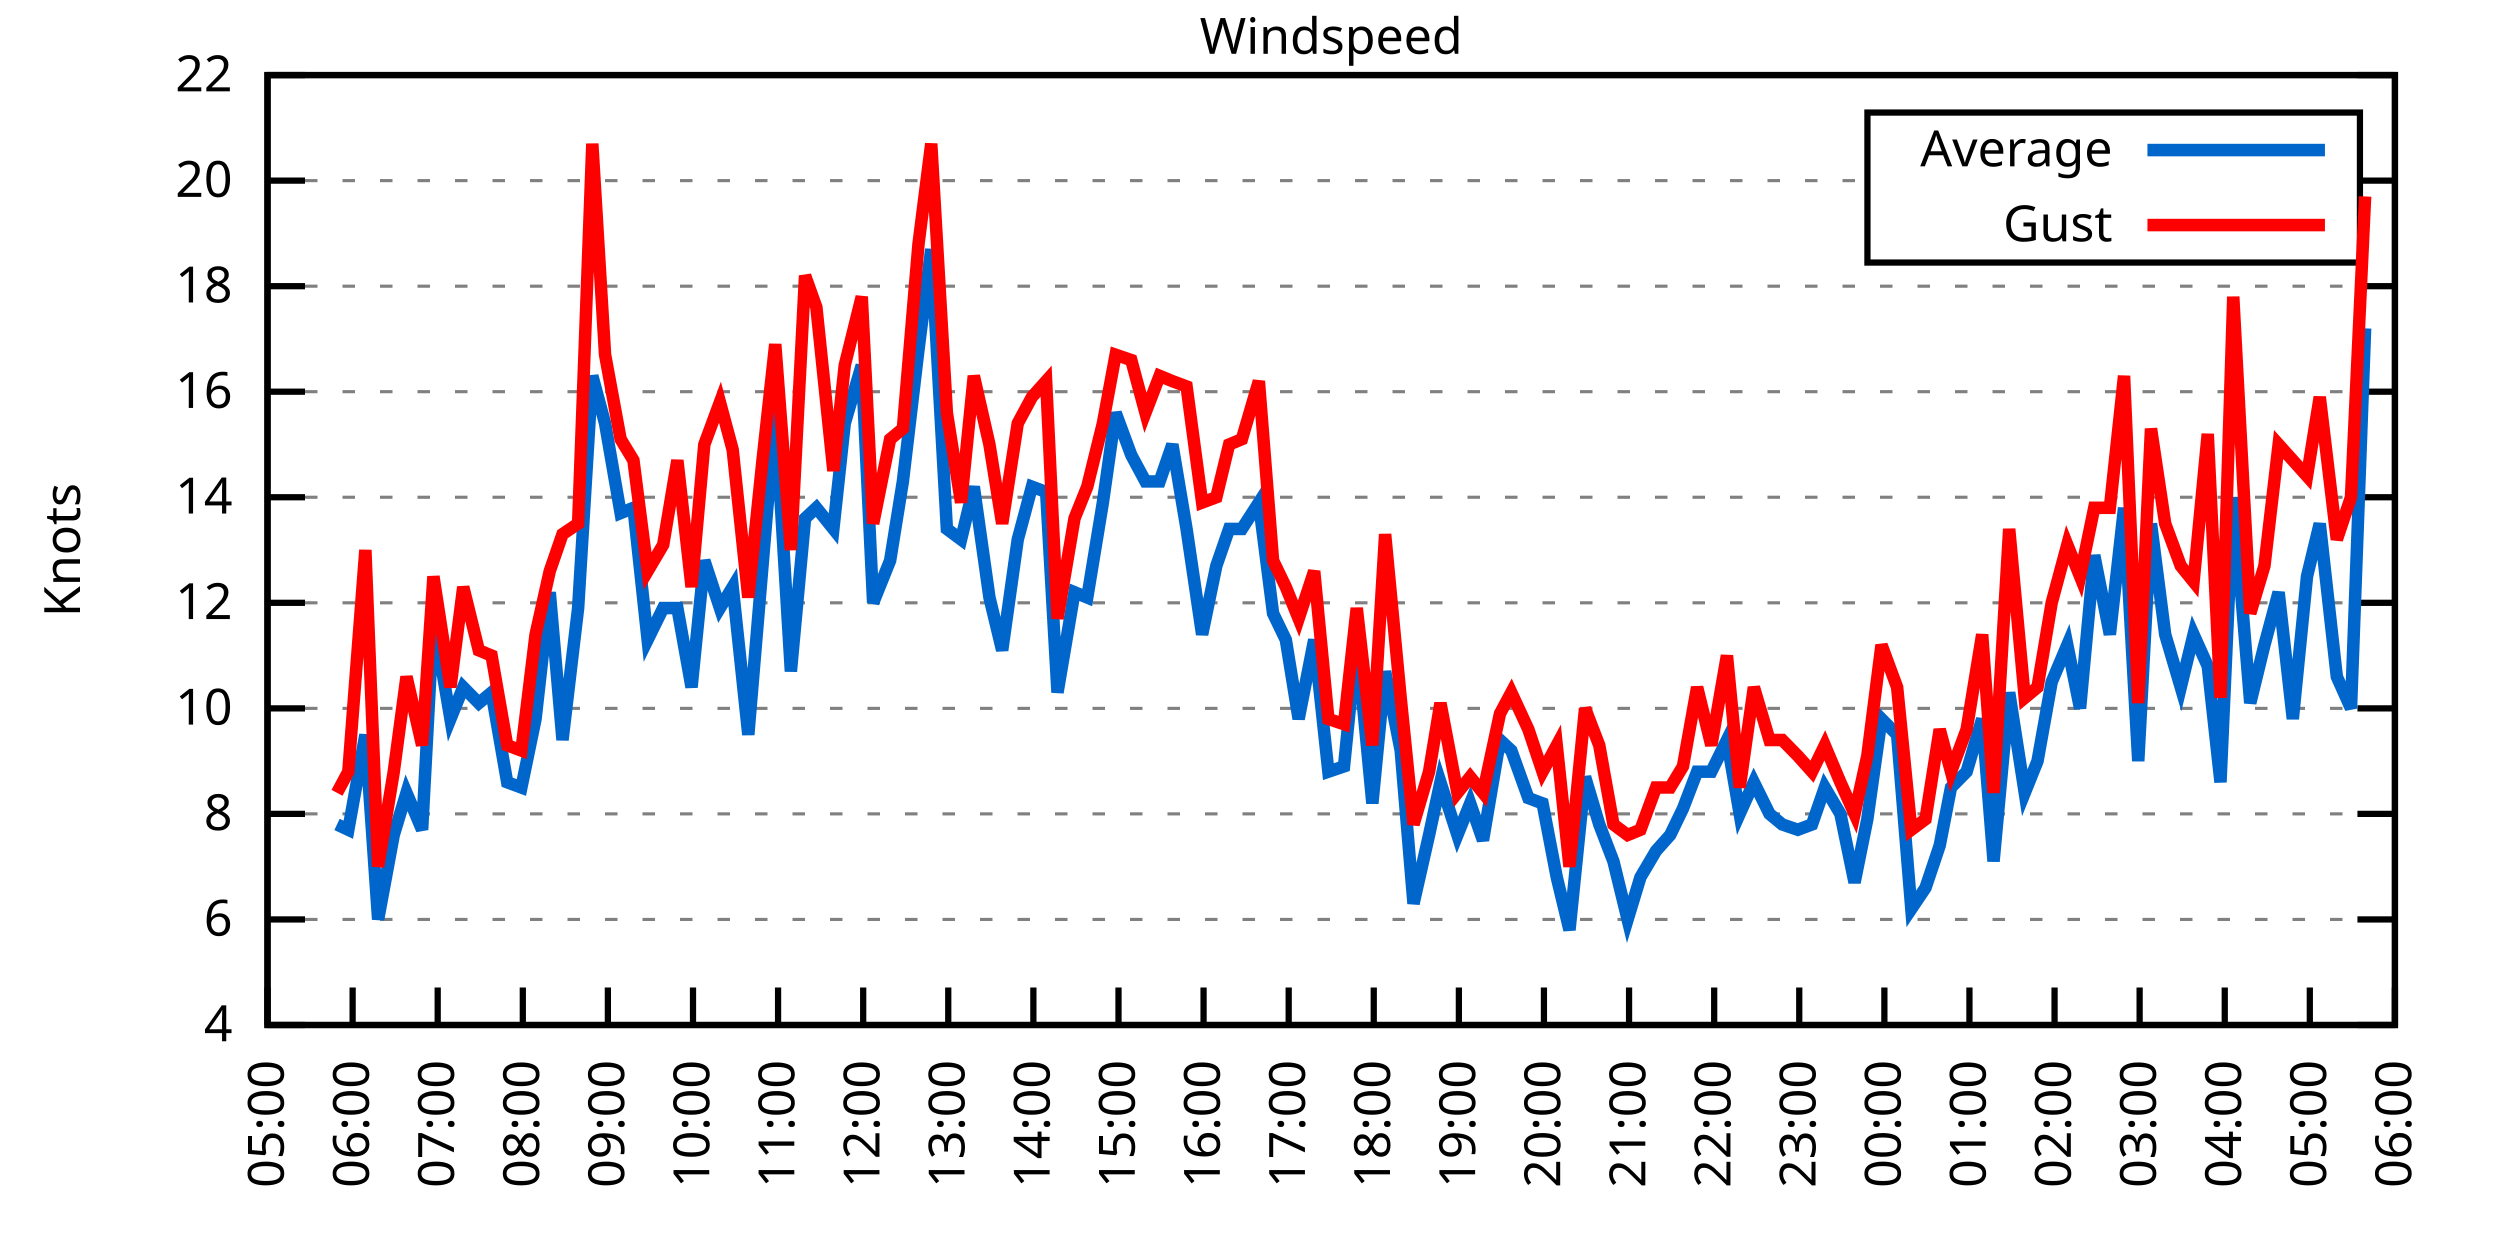
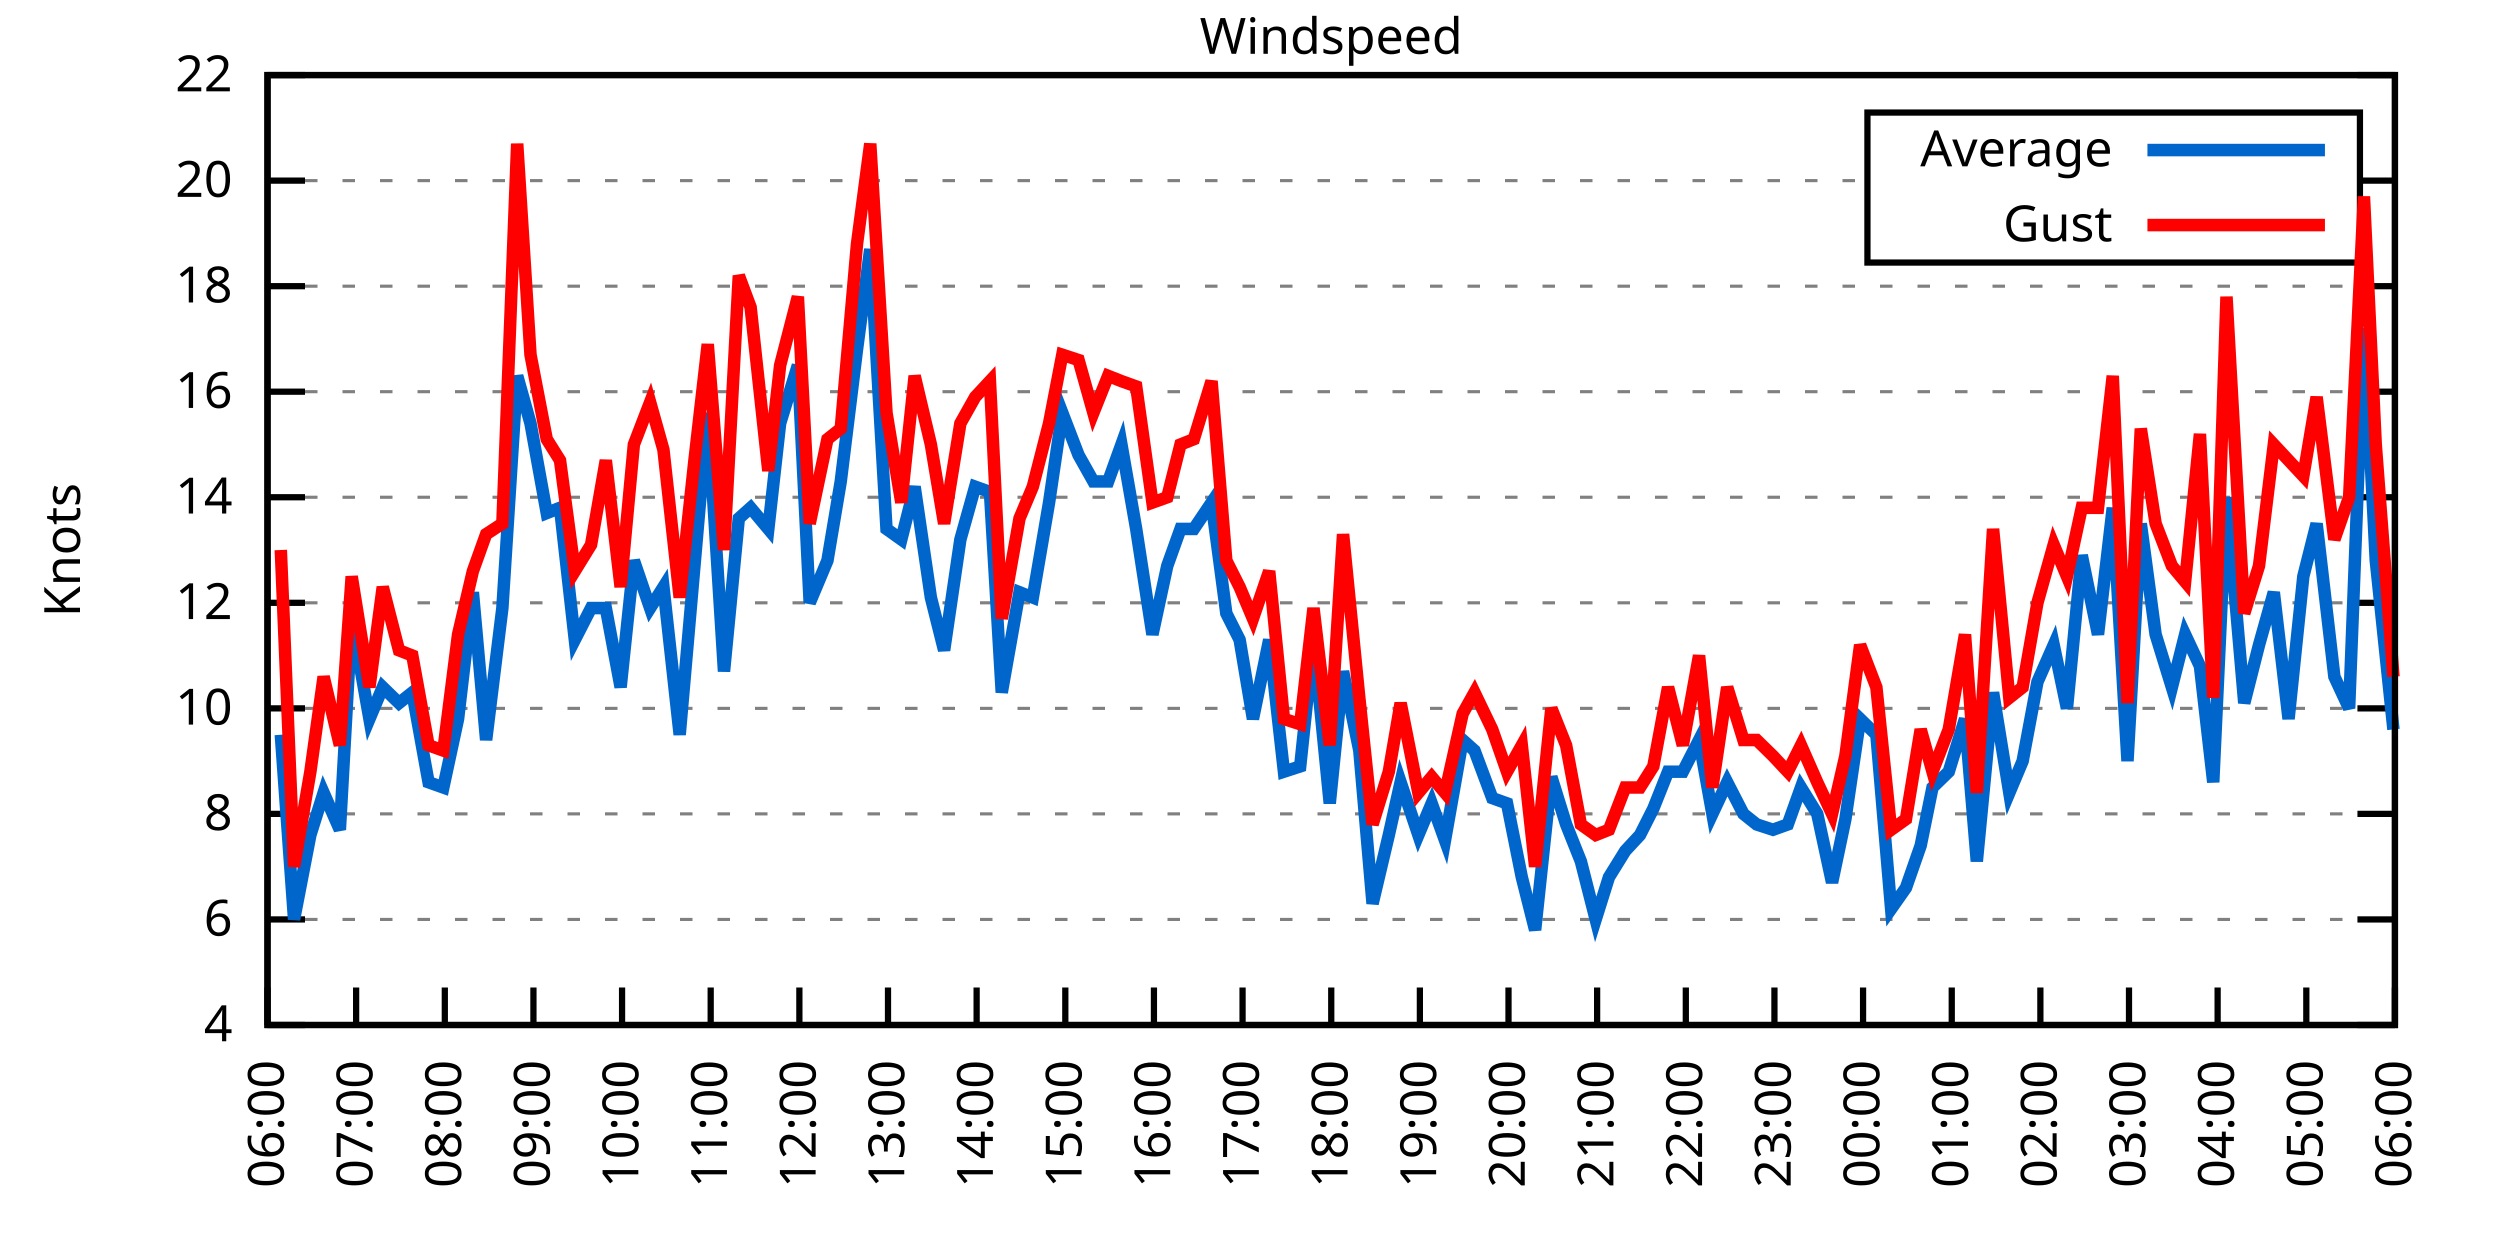
<svg xmlns="http://www.w3.org/2000/svg" xmlns:xlink="http://www.w3.org/1999/xlink" width="400" height="200" viewBox="0 0 400 200">
  <g id="gnuplot_canvas">
    <rect x="0" y="0" width="400" height="200" fill="none" />
    <defs>
      <circle id="gpDot" r="0.5" stroke-width="0.5" stroke="currentColor" />
      <path id="gpPt0" stroke-width="0.333" stroke="currentColor" d="M-1,0 h2 M0,-1 v2" />
      <path id="gpPt1" stroke-width="0.333" stroke="currentColor" d="M-1,-1 L1,1 M1,-1 L-1,1" />
      <path id="gpPt2" stroke-width="0.333" stroke="currentColor" d="M-1,0 L1,0 M0,-1 L0,1 M-1,-1 L1,1 M-1,1 L1,-1" />
      <rect id="gpPt3" stroke-width="0.333" stroke="currentColor" x="-1" y="-1" width="2" height="2" />
      <rect id="gpPt4" stroke-width="0.333" stroke="currentColor" fill="currentColor" x="-1" y="-1" width="2" height="2" />
      <circle id="gpPt5" stroke-width="0.333" stroke="currentColor" cx="0" cy="0" r="1" />
      <use xlink:href="#gpPt5" id="gpPt6" fill="currentColor" stroke="none" />
      <path id="gpPt7" stroke-width="0.333" stroke="currentColor" d="M0,-1.33 L-1.33,0.67 L1.33,0.67 z" />
      <use xlink:href="#gpPt7" id="gpPt8" fill="currentColor" stroke="none" />
      <use xlink:href="#gpPt7" id="gpPt9" stroke="currentColor" transform="rotate(180)" />
      <use xlink:href="#gpPt9" id="gpPt10" fill="currentColor" stroke="none" />
      <use xlink:href="#gpPt3" id="gpPt11" stroke="currentColor" transform="rotate(45)" />
      <use xlink:href="#gpPt11" id="gpPt12" fill="currentColor" stroke="none" />
      <path id="gpPt13" stroke-width="0.333" stroke="currentColor" d="M0,1.330 L1.265,0.411 L0.782,-1.067 L-0.782,-1.076 L-1.265,0.411 z" />
      <use xlink:href="#gpPt13" id="gpPt14" fill="currentColor" stroke="none" />
      <filter id="textbox" filterUnits="objectBoundingBox" x="0" y="0" height="1" width="1">
        <feFlood flood-color="white" flood-opacity="1" result="bgnd" />
        <feComposite in="SourceGraphic" in2="bgnd" operator="atop" />
      </filter>
      <filter id="greybox" filterUnits="objectBoundingBox" x="0" y="0" height="1" width="1">
        <feFlood flood-color="lightgrey" flood-opacity="1" result="grey" />
        <feComposite in="SourceGraphic" in2="grey" operator="atop" />
      </filter>
    </defs>
    <g fill="none" color="white" stroke="currentColor" stroke-width="1.00" stroke-linecap="butt" stroke-linejoin="miter">
</g>
    <g fill="none" color="black" stroke="currentColor" stroke-width="1.00" stroke-linecap="butt" stroke-linejoin="miter">
      <g stroke="none" shape-rendering="crispEdges">
        <polygon fill="rgb(255, 255, 255)" points="42.80,164.00 383.18,164.00 383.18,12.02 42.80,12.02 " />
      </g>
    </g>
    <g fill="none" color="black" stroke="currentColor" stroke-width="1.00" stroke-linecap="butt" stroke-linejoin="miter">
</g>
    <g fill="none" color="black" stroke="black" stroke-width="0.50" stroke-linecap="butt" stroke-linejoin="miter">
</g>
    <g fill="none" color="gray" stroke="currentColor" stroke-width="0.50" stroke-linecap="butt" stroke-linejoin="miter">
      <path stroke="gray" stroke-dasharray="2,4" class="gridline" d="M42.80,164.00 L383.19,164.00  " />
    </g>
    <g fill="none" color="gray" stroke="gray" stroke-width="1.00" stroke-linecap="butt" stroke-linejoin="miter">
</g>
    <g fill="none" color="black" stroke="currentColor" stroke-width="1.00" stroke-linecap="butt" stroke-linejoin="miter">
      <path stroke="black" d="M42.80,164.00 L48.80,164.00 M383.19,164.00 L377.19,164.00  " />
      <g transform="translate(37.20,166.60)" stroke="none" fill="black" font-family="Sans" font-size="8.00" text-anchor="end">
        <text>
          <tspan font-family="Sans"> 4</tspan>
        </text>
      </g>
    </g>
    <g fill="none" color="black" stroke="currentColor" stroke-width="1.00" stroke-linecap="butt" stroke-linejoin="miter">
</g>
    <g fill="none" color="black" stroke="black" stroke-width="0.50" stroke-linecap="butt" stroke-linejoin="miter">
</g>
    <g fill="none" color="gray" stroke="currentColor" stroke-width="0.50" stroke-linecap="butt" stroke-linejoin="miter">
      <path stroke="gray" stroke-dasharray="2,4" class="gridline" d="M42.80,147.11 L383.19,147.11  " />
    </g>
    <g fill="none" color="gray" stroke="gray" stroke-width="1.00" stroke-linecap="butt" stroke-linejoin="miter">
</g>
    <g fill="none" color="black" stroke="currentColor" stroke-width="1.00" stroke-linecap="butt" stroke-linejoin="miter">
      <path stroke="black" d="M42.80,147.11 L48.80,147.11 M383.19,147.11 L377.19,147.11  " />
      <g transform="translate(37.20,149.71)" stroke="none" fill="black" font-family="Sans" font-size="8.00" text-anchor="end">
        <text>
          <tspan font-family="Sans"> 6</tspan>
        </text>
      </g>
    </g>
    <g fill="none" color="black" stroke="currentColor" stroke-width="1.00" stroke-linecap="butt" stroke-linejoin="miter">
</g>
    <g fill="none" color="black" stroke="black" stroke-width="0.50" stroke-linecap="butt" stroke-linejoin="miter">
</g>
    <g fill="none" color="gray" stroke="currentColor" stroke-width="0.50" stroke-linecap="butt" stroke-linejoin="miter">
      <path stroke="gray" stroke-dasharray="2,4" class="gridline" d="M42.80,130.22 L383.19,130.22  " />
    </g>
    <g fill="none" color="gray" stroke="gray" stroke-width="1.00" stroke-linecap="butt" stroke-linejoin="miter">
</g>
    <g fill="none" color="black" stroke="currentColor" stroke-width="1.00" stroke-linecap="butt" stroke-linejoin="miter">
      <path stroke="black" d="M42.80,130.22 L48.80,130.22 M383.19,130.22 L377.19,130.22  " />
      <g transform="translate(37.20,132.82)" stroke="none" fill="black" font-family="Sans" font-size="8.00" text-anchor="end">
        <text>
          <tspan font-family="Sans"> 8</tspan>
        </text>
      </g>
    </g>
    <g fill="none" color="black" stroke="currentColor" stroke-width="1.00" stroke-linecap="butt" stroke-linejoin="miter">
</g>
    <g fill="none" color="black" stroke="black" stroke-width="0.50" stroke-linecap="butt" stroke-linejoin="miter">
</g>
    <g fill="none" color="gray" stroke="currentColor" stroke-width="0.50" stroke-linecap="butt" stroke-linejoin="miter">
      <path stroke="gray" stroke-dasharray="2,4" class="gridline" d="M42.80,113.34 L383.19,113.34  " />
    </g>
    <g fill="none" color="gray" stroke="gray" stroke-width="1.00" stroke-linecap="butt" stroke-linejoin="miter">
</g>
    <g fill="none" color="black" stroke="currentColor" stroke-width="1.00" stroke-linecap="butt" stroke-linejoin="miter">
      <path stroke="black" d="M42.80,113.34 L48.80,113.34 M383.19,113.34 L377.19,113.34  " />
      <g transform="translate(37.20,115.94)" stroke="none" fill="black" font-family="Sans" font-size="8.00" text-anchor="end">
        <text>
          <tspan font-family="Sans"> 10</tspan>
        </text>
      </g>
    </g>
    <g fill="none" color="black" stroke="currentColor" stroke-width="1.00" stroke-linecap="butt" stroke-linejoin="miter">
</g>
    <g fill="none" color="black" stroke="black" stroke-width="0.50" stroke-linecap="butt" stroke-linejoin="miter">
</g>
    <g fill="none" color="gray" stroke="currentColor" stroke-width="0.50" stroke-linecap="butt" stroke-linejoin="miter">
      <path stroke="gray" stroke-dasharray="2,4" class="gridline" d="M42.80,96.45 L383.19,96.45  " />
    </g>
    <g fill="none" color="gray" stroke="gray" stroke-width="1.00" stroke-linecap="butt" stroke-linejoin="miter">
</g>
    <g fill="none" color="black" stroke="currentColor" stroke-width="1.00" stroke-linecap="butt" stroke-linejoin="miter">
      <path stroke="black" d="M42.80,96.45 L48.80,96.45 M383.19,96.45 L377.19,96.45  " />
      <g transform="translate(37.20,99.05)" stroke="none" fill="black" font-family="Sans" font-size="8.00" text-anchor="end">
        <text>
          <tspan font-family="Sans"> 12</tspan>
        </text>
      </g>
    </g>
    <g fill="none" color="black" stroke="currentColor" stroke-width="1.00" stroke-linecap="butt" stroke-linejoin="miter">
</g>
    <g fill="none" color="black" stroke="black" stroke-width="0.50" stroke-linecap="butt" stroke-linejoin="miter">
</g>
    <g fill="none" color="gray" stroke="currentColor" stroke-width="0.50" stroke-linecap="butt" stroke-linejoin="miter">
      <path stroke="gray" stroke-dasharray="2,4" class="gridline" d="M42.80,79.56 L383.19,79.56  " />
    </g>
    <g fill="none" color="gray" stroke="gray" stroke-width="1.00" stroke-linecap="butt" stroke-linejoin="miter">
</g>
    <g fill="none" color="black" stroke="currentColor" stroke-width="1.00" stroke-linecap="butt" stroke-linejoin="miter">
      <path stroke="black" d="M42.80,79.56 L48.80,79.56 M383.19,79.56 L377.19,79.56  " />
      <g transform="translate(37.20,82.16)" stroke="none" fill="black" font-family="Sans" font-size="8.00" text-anchor="end">
        <text>
          <tspan font-family="Sans"> 14</tspan>
        </text>
      </g>
    </g>
    <g fill="none" color="black" stroke="currentColor" stroke-width="1.00" stroke-linecap="butt" stroke-linejoin="miter">
</g>
    <g fill="none" color="black" stroke="black" stroke-width="0.50" stroke-linecap="butt" stroke-linejoin="miter">
</g>
    <g fill="none" color="gray" stroke="currentColor" stroke-width="0.50" stroke-linecap="butt" stroke-linejoin="miter">
      <path stroke="gray" stroke-dasharray="2,4" class="gridline" d="M42.80,62.67 L383.19,62.67  " />
    </g>
    <g fill="none" color="gray" stroke="gray" stroke-width="1.00" stroke-linecap="butt" stroke-linejoin="miter">
</g>
    <g fill="none" color="black" stroke="currentColor" stroke-width="1.00" stroke-linecap="butt" stroke-linejoin="miter">
      <path stroke="black" d="M42.80,62.67 L48.80,62.67 M383.19,62.67 L377.19,62.67  " />
      <g transform="translate(37.20,65.27)" stroke="none" fill="black" font-family="Sans" font-size="8.00" text-anchor="end">
        <text>
          <tspan font-family="Sans"> 16</tspan>
        </text>
      </g>
    </g>
    <g fill="none" color="black" stroke="currentColor" stroke-width="1.00" stroke-linecap="butt" stroke-linejoin="miter">
</g>
    <g fill="none" color="black" stroke="black" stroke-width="0.50" stroke-linecap="butt" stroke-linejoin="miter">
</g>
    <g fill="none" color="gray" stroke="currentColor" stroke-width="0.50" stroke-linecap="butt" stroke-linejoin="miter">
      <path stroke="gray" stroke-dasharray="2,4" class="gridline" d="M42.80,45.79 L383.19,45.79  " />
    </g>
    <g fill="none" color="gray" stroke="gray" stroke-width="1.00" stroke-linecap="butt" stroke-linejoin="miter">
</g>
    <g fill="none" color="black" stroke="currentColor" stroke-width="1.00" stroke-linecap="butt" stroke-linejoin="miter">
      <path stroke="black" d="M42.80,45.79 L48.80,45.79 M383.19,45.79 L377.19,45.79  " />
      <g transform="translate(37.20,48.39)" stroke="none" fill="black" font-family="Sans" font-size="8.00" text-anchor="end">
        <text>
          <tspan font-family="Sans"> 18</tspan>
        </text>
      </g>
    </g>
    <g fill="none" color="black" stroke="currentColor" stroke-width="1.00" stroke-linecap="butt" stroke-linejoin="miter">
</g>
    <g fill="none" color="black" stroke="black" stroke-width="0.50" stroke-linecap="butt" stroke-linejoin="miter">
</g>
    <g fill="none" color="gray" stroke="currentColor" stroke-width="0.50" stroke-linecap="butt" stroke-linejoin="miter">
      <path stroke="gray" stroke-dasharray="2,4" class="gridline" d="M42.80,28.90 L298.79,28.90 M377.59,28.90 L383.19,28.90  " />
    </g>
    <g fill="none" color="gray" stroke="gray" stroke-width="1.00" stroke-linecap="butt" stroke-linejoin="miter">
</g>
    <g fill="none" color="black" stroke="currentColor" stroke-width="1.00" stroke-linecap="butt" stroke-linejoin="miter">
      <path stroke="black" d="M42.80,28.90 L48.80,28.90 M383.19,28.90 L377.19,28.90  " />
      <g transform="translate(37.20,31.50)" stroke="none" fill="black" font-family="Sans" font-size="8.00" text-anchor="end">
        <text>
          <tspan font-family="Sans"> 20</tspan>
        </text>
      </g>
    </g>
    <g fill="none" color="black" stroke="currentColor" stroke-width="1.00" stroke-linecap="butt" stroke-linejoin="miter">
</g>
    <g fill="none" color="black" stroke="black" stroke-width="0.50" stroke-linecap="butt" stroke-linejoin="miter">
</g>
    <g fill="none" color="gray" stroke="currentColor" stroke-width="0.50" stroke-linecap="butt" stroke-linejoin="miter">
      <path stroke="gray" stroke-dasharray="2,4" class="gridline" d="M42.80,12.01 L383.19,12.01  " />
    </g>
    <g fill="none" color="gray" stroke="gray" stroke-width="1.00" stroke-linecap="butt" stroke-linejoin="miter">
</g>
    <g fill="none" color="black" stroke="currentColor" stroke-width="1.00" stroke-linecap="butt" stroke-linejoin="miter">
      <path stroke="black" d="M42.80,12.01 L48.80,12.01 M383.19,12.01 L377.19,12.01  " />
      <g transform="translate(37.20,14.61)" stroke="none" fill="black" font-family="Sans" font-size="8.00" text-anchor="end">
        <text>
          <tspan font-family="Sans"> 22</tspan>
        </text>
      </g>
    </g>
    <g fill="none" color="black" stroke="currentColor" stroke-width="1.00" stroke-linecap="butt" stroke-linejoin="miter">
      <path stroke="black" d="M42.80,164.00 L42.80,158.00  " />
      <g transform="translate(45.40,169.60) rotate(270.00)" stroke="none" fill="black" font-family="Sans" font-size="8.00" text-anchor="end">
        <text>
-           <tspan font-family="Sans">05:00</tspan>
-         </text>
-       </g>
-     </g>
-     <g fill="none" color="black" stroke="currentColor" stroke-width="1.00" stroke-linecap="butt" stroke-linejoin="miter">
-       <path stroke="black" d="M56.42,164.00 L56.42,158.00  " />
-       <g transform="translate(59.02,169.60) rotate(270.00)" stroke="none" fill="black" font-family="Sans" font-size="8.00" text-anchor="end">
-         <text>
          <tspan font-family="Sans">06:00</tspan>
        </text>
      </g>
    </g>
    <g fill="none" color="black" stroke="currentColor" stroke-width="1.00" stroke-linecap="butt" stroke-linejoin="miter">
-       <path stroke="black" d="M70.03,164.00 L70.03,158.00  " />
-       <g transform="translate(72.63,169.60) rotate(270.00)" stroke="none" fill="black" font-family="Sans" font-size="8.00" text-anchor="end">
+       <path stroke="black" d="M56.98,164.00 L56.98,158.00  " />
+       <g transform="translate(59.58,169.60) rotate(270.00)" stroke="none" fill="black" font-family="Sans" font-size="8.00" text-anchor="end">
        <text>
          <tspan font-family="Sans">07:00</tspan>
        </text>
      </g>
    </g>
    <g fill="none" color="black" stroke="currentColor" stroke-width="1.00" stroke-linecap="butt" stroke-linejoin="miter">
-       <path stroke="black" d="M83.65,164.00 L83.65,158.00  " />
-       <g transform="translate(86.25,169.60) rotate(270.00)" stroke="none" fill="black" font-family="Sans" font-size="8.00" text-anchor="end">
+       <path stroke="black" d="M71.17,164.00 L71.17,158.00  " />
+       <g transform="translate(73.77,169.60) rotate(270.00)" stroke="none" fill="black" font-family="Sans" font-size="8.00" text-anchor="end">
        <text>
          <tspan font-family="Sans">08:00</tspan>
        </text>
      </g>
    </g>
    <g fill="none" color="black" stroke="currentColor" stroke-width="1.00" stroke-linecap="butt" stroke-linejoin="miter">
-       <path stroke="black" d="M97.26,164.00 L97.26,158.00  " />
-       <g transform="translate(99.86,169.60) rotate(270.00)" stroke="none" fill="black" font-family="Sans" font-size="8.00" text-anchor="end">
+       <path stroke="black" d="M85.35,164.00 L85.35,158.00  " />
+       <g transform="translate(87.95,169.60) rotate(270.00)" stroke="none" fill="black" font-family="Sans" font-size="8.00" text-anchor="end">
        <text>
          <tspan font-family="Sans">09:00</tspan>
        </text>
      </g>
    </g>
    <g fill="none" color="black" stroke="currentColor" stroke-width="1.00" stroke-linecap="butt" stroke-linejoin="miter">
-       <path stroke="black" d="M110.88,164.00 L110.88,158.00  " />
-       <g transform="translate(113.48,169.60) rotate(270.00)" stroke="none" fill="black" font-family="Sans" font-size="8.00" text-anchor="end">
+       <path stroke="black" d="M99.53,164.00 L99.53,158.00  " />
+       <g transform="translate(102.13,169.60) rotate(270.00)" stroke="none" fill="black" font-family="Sans" font-size="8.00" text-anchor="end">
        <text>
          <tspan font-family="Sans">10:00</tspan>
        </text>
      </g>
    </g>
    <g fill="none" color="black" stroke="currentColor" stroke-width="1.00" stroke-linecap="butt" stroke-linejoin="miter">
-       <path stroke="black" d="M124.49,164.00 L124.49,158.00  " />
-       <g transform="translate(127.09,169.60) rotate(270.00)" stroke="none" fill="black" font-family="Sans" font-size="8.00" text-anchor="end">
+       <path stroke="black" d="M113.71,164.00 L113.71,158.00  " />
+       <g transform="translate(116.31,169.60) rotate(270.00)" stroke="none" fill="black" font-family="Sans" font-size="8.00" text-anchor="end">
        <text>
          <tspan font-family="Sans">11:00</tspan>
        </text>
      </g>
    </g>
    <g fill="none" color="black" stroke="currentColor" stroke-width="1.00" stroke-linecap="butt" stroke-linejoin="miter">
-       <path stroke="black" d="M138.11,164.00 L138.11,158.00  " />
-       <g transform="translate(140.71,169.60) rotate(270.00)" stroke="none" fill="black" font-family="Sans" font-size="8.00" text-anchor="end">
+       <path stroke="black" d="M127.90,164.00 L127.90,158.00  " />
+       <g transform="translate(130.50,169.60) rotate(270.00)" stroke="none" fill="black" font-family="Sans" font-size="8.00" text-anchor="end">
        <text>
          <tspan font-family="Sans">12:00</tspan>
        </text>
      </g>
    </g>
    <g fill="none" color="black" stroke="currentColor" stroke-width="1.00" stroke-linecap="butt" stroke-linejoin="miter">
-       <path stroke="black" d="M151.72,164.00 L151.72,158.00  " />
-       <g transform="translate(154.32,169.60) rotate(270.00)" stroke="none" fill="black" font-family="Sans" font-size="8.00" text-anchor="end">
+       <path stroke="black" d="M142.08,164.00 L142.08,158.00  " />
+       <g transform="translate(144.68,169.60) rotate(270.00)" stroke="none" fill="black" font-family="Sans" font-size="8.00" text-anchor="end">
        <text>
          <tspan font-family="Sans">13:00</tspan>
        </text>
      </g>
    </g>
    <g fill="none" color="black" stroke="currentColor" stroke-width="1.00" stroke-linecap="butt" stroke-linejoin="miter">
-       <path stroke="black" d="M165.34,164.00 L165.34,158.00  " />
-       <g transform="translate(167.94,169.60) rotate(270.00)" stroke="none" fill="black" font-family="Sans" font-size="8.00" text-anchor="end">
+       <path stroke="black" d="M156.26,164.00 L156.26,158.00  " />
+       <g transform="translate(158.86,169.60) rotate(270.00)" stroke="none" fill="black" font-family="Sans" font-size="8.00" text-anchor="end">
        <text>
          <tspan font-family="Sans">14:00</tspan>
        </text>
      </g>
    </g>
    <g fill="none" color="black" stroke="currentColor" stroke-width="1.00" stroke-linecap="butt" stroke-linejoin="miter">
-       <path stroke="black" d="M178.96,164.00 L178.96,158.00  " />
-       <g transform="translate(181.56,169.60) rotate(270.00)" stroke="none" fill="black" font-family="Sans" font-size="8.00" text-anchor="end">
+       <path stroke="black" d="M170.45,164.00 L170.45,158.00  " />
+       <g transform="translate(173.05,169.60) rotate(270.00)" stroke="none" fill="black" font-family="Sans" font-size="8.00" text-anchor="end">
        <text>
          <tspan font-family="Sans">15:00</tspan>
        </text>
      </g>
    </g>
    <g fill="none" color="black" stroke="currentColor" stroke-width="1.00" stroke-linecap="butt" stroke-linejoin="miter">
-       <path stroke="black" d="M192.57,164.00 L192.57,158.00  " />
-       <g transform="translate(195.17,169.60) rotate(270.00)" stroke="none" fill="black" font-family="Sans" font-size="8.00" text-anchor="end">
+       <path stroke="black" d="M184.63,164.00 L184.63,158.00  " />
+       <g transform="translate(187.23,169.60) rotate(270.00)" stroke="none" fill="black" font-family="Sans" font-size="8.00" text-anchor="end">
        <text>
          <tspan font-family="Sans">16:00</tspan>
        </text>
      </g>
    </g>
    <g fill="none" color="black" stroke="currentColor" stroke-width="1.00" stroke-linecap="butt" stroke-linejoin="miter">
-       <path stroke="black" d="M206.19,164.00 L206.19,158.00  " />
-       <g transform="translate(208.79,169.60) rotate(270.00)" stroke="none" fill="black" font-family="Sans" font-size="8.00" text-anchor="end">
+       <path stroke="black" d="M198.81,164.00 L198.81,158.00  " />
+       <g transform="translate(201.41,169.60) rotate(270.00)" stroke="none" fill="black" font-family="Sans" font-size="8.00" text-anchor="end">
        <text>
          <tspan font-family="Sans">17:00</tspan>
        </text>
      </g>
    </g>
    <g fill="none" color="black" stroke="currentColor" stroke-width="1.00" stroke-linecap="butt" stroke-linejoin="miter">
-       <path stroke="black" d="M219.80,164.00 L219.80,158.00  " />
-       <g transform="translate(222.40,169.60) rotate(270.00)" stroke="none" fill="black" font-family="Sans" font-size="8.00" text-anchor="end">
+       <path stroke="black" d="M213.00,164.00 L213.00,158.00  " />
+       <g transform="translate(215.60,169.60) rotate(270.00)" stroke="none" fill="black" font-family="Sans" font-size="8.00" text-anchor="end">
        <text>
          <tspan font-family="Sans">18:00</tspan>
        </text>
      </g>
    </g>
    <g fill="none" color="black" stroke="currentColor" stroke-width="1.00" stroke-linecap="butt" stroke-linejoin="miter">
-       <path stroke="black" d="M233.42,164.00 L233.42,158.00  " />
-       <g transform="translate(236.02,169.60) rotate(270.00)" stroke="none" fill="black" font-family="Sans" font-size="8.00" text-anchor="end">
+       <path stroke="black" d="M227.18,164.00 L227.18,158.00  " />
+       <g transform="translate(229.78,169.60) rotate(270.00)" stroke="none" fill="black" font-family="Sans" font-size="8.00" text-anchor="end">
        <text>
          <tspan font-family="Sans">19:00</tspan>
        </text>
      </g>
    </g>
    <g fill="none" color="black" stroke="currentColor" stroke-width="1.00" stroke-linecap="butt" stroke-linejoin="miter">
-       <path stroke="black" d="M247.03,164.00 L247.03,158.00  " />
-       <g transform="translate(249.63,169.60) rotate(270.00)" stroke="none" fill="black" font-family="Sans" font-size="8.00" text-anchor="end">
+       <path stroke="black" d="M241.36,164.00 L241.36,158.00  " />
+       <g transform="translate(243.96,169.60) rotate(270.00)" stroke="none" fill="black" font-family="Sans" font-size="8.00" text-anchor="end">
        <text>
          <tspan font-family="Sans">20:00</tspan>
        </text>
      </g>
    </g>
    <g fill="none" color="black" stroke="currentColor" stroke-width="1.00" stroke-linecap="butt" stroke-linejoin="miter">
-       <path stroke="black" d="M260.65,164.00 L260.65,158.00  " />
-       <g transform="translate(263.25,169.60) rotate(270.00)" stroke="none" fill="black" font-family="Sans" font-size="8.00" text-anchor="end">
+       <path stroke="black" d="M255.54,164.00 L255.54,158.00  " />
+       <g transform="translate(258.14,169.60) rotate(270.00)" stroke="none" fill="black" font-family="Sans" font-size="8.00" text-anchor="end">
        <text>
          <tspan font-family="Sans">21:00</tspan>
        </text>
      </g>
    </g>
    <g fill="none" color="black" stroke="currentColor" stroke-width="1.00" stroke-linecap="butt" stroke-linejoin="miter">
-       <path stroke="black" d="M274.27,164.00 L274.27,158.00  " />
-       <g transform="translate(276.87,169.60) rotate(270.00)" stroke="none" fill="black" font-family="Sans" font-size="8.00" text-anchor="end">
+       <path stroke="black" d="M269.73,164.00 L269.73,158.00  " />
+       <g transform="translate(272.33,169.60) rotate(270.00)" stroke="none" fill="black" font-family="Sans" font-size="8.00" text-anchor="end">
        <text>
          <tspan font-family="Sans">22:00</tspan>
        </text>
      </g>
    </g>
    <g fill="none" color="black" stroke="currentColor" stroke-width="1.00" stroke-linecap="butt" stroke-linejoin="miter">
-       <path stroke="black" d="M287.88,164.00 L287.88,158.00  " />
-       <g transform="translate(290.48,169.60) rotate(270.00)" stroke="none" fill="black" font-family="Sans" font-size="8.00" text-anchor="end">
+       <path stroke="black" d="M283.91,164.00 L283.91,158.00  " />
+       <g transform="translate(286.51,169.60) rotate(270.00)" stroke="none" fill="black" font-family="Sans" font-size="8.00" text-anchor="end">
        <text>
          <tspan font-family="Sans">23:00</tspan>
        </text>
      </g>
    </g>
    <g fill="none" color="black" stroke="currentColor" stroke-width="1.00" stroke-linecap="butt" stroke-linejoin="miter">
-       <path stroke="black" d="M301.50,164.00 L301.50,158.00  " />
-       <g transform="translate(304.10,169.60) rotate(270.00)" stroke="none" fill="black" font-family="Sans" font-size="8.00" text-anchor="end">
+       <path stroke="black" d="M298.09,164.00 L298.09,158.00  " />
+       <g transform="translate(300.69,169.60) rotate(270.00)" stroke="none" fill="black" font-family="Sans" font-size="8.00" text-anchor="end">
        <text>
          <tspan font-family="Sans">00:00</tspan>
        </text>
      </g>
    </g>
    <g fill="none" color="black" stroke="currentColor" stroke-width="1.00" stroke-linecap="butt" stroke-linejoin="miter">
-       <path stroke="black" d="M315.11,164.00 L315.11,158.00  " />
-       <g transform="translate(317.71,169.60) rotate(270.00)" stroke="none" fill="black" font-family="Sans" font-size="8.00" text-anchor="end">
+       <path stroke="black" d="M312.28,164.00 L312.28,158.00  " />
+       <g transform="translate(314.88,169.60) rotate(270.00)" stroke="none" fill="black" font-family="Sans" font-size="8.00" text-anchor="end">
        <text>
          <tspan font-family="Sans">01:00</tspan>
        </text>
      </g>
    </g>
    <g fill="none" color="black" stroke="currentColor" stroke-width="1.00" stroke-linecap="butt" stroke-linejoin="miter">
-       <path stroke="black" d="M328.73,164.00 L328.73,158.00  " />
-       <g transform="translate(331.33,169.60) rotate(270.00)" stroke="none" fill="black" font-family="Sans" font-size="8.00" text-anchor="end">
+       <path stroke="black" d="M326.46,164.00 L326.46,158.00  " />
+       <g transform="translate(329.06,169.60) rotate(270.00)" stroke="none" fill="black" font-family="Sans" font-size="8.00" text-anchor="end">
        <text>
          <tspan font-family="Sans">02:00</tspan>
        </text>
      </g>
    </g>
    <g fill="none" color="black" stroke="currentColor" stroke-width="1.00" stroke-linecap="butt" stroke-linejoin="miter">
-       <path stroke="black" d="M342.34,164.00 L342.34,158.00  " />
-       <g transform="translate(344.94,169.60) rotate(270.00)" stroke="none" fill="black" font-family="Sans" font-size="8.00" text-anchor="end">
+       <path stroke="black" d="M340.64,164.00 L340.64,158.00  " />
+       <g transform="translate(343.24,169.60) rotate(270.00)" stroke="none" fill="black" font-family="Sans" font-size="8.00" text-anchor="end">
        <text>
          <tspan font-family="Sans">03:00</tspan>
        </text>
      </g>
    </g>
    <g fill="none" color="black" stroke="currentColor" stroke-width="1.00" stroke-linecap="butt" stroke-linejoin="miter">
-       <path stroke="black" d="M355.96,164.00 L355.96,158.00  " />
-       <g transform="translate(358.56,169.60) rotate(270.00)" stroke="none" fill="black" font-family="Sans" font-size="8.00" text-anchor="end">
+       <path stroke="black" d="M354.82,164.00 L354.82,158.00  " />
+       <g transform="translate(357.42,169.60) rotate(270.00)" stroke="none" fill="black" font-family="Sans" font-size="8.00" text-anchor="end">
        <text>
          <tspan font-family="Sans">04:00</tspan>
        </text>
      </g>
    </g>
    <g fill="none" color="black" stroke="currentColor" stroke-width="1.00" stroke-linecap="butt" stroke-linejoin="miter">
-       <path stroke="black" d="M369.57,164.00 L369.57,158.00  " />
-       <g transform="translate(372.17,169.60) rotate(270.00)" stroke="none" fill="black" font-family="Sans" font-size="8.00" text-anchor="end">
+       <path stroke="black" d="M369.01,164.00 L369.01,158.00  " />
+       <g transform="translate(371.61,169.60) rotate(270.00)" stroke="none" fill="black" font-family="Sans" font-size="8.00" text-anchor="end">
        <text>
          <tspan font-family="Sans">05:00</tspan>
        </text>
      </g>
    </g>
    <g fill="none" color="black" stroke="currentColor" stroke-width="1.00" stroke-linecap="butt" stroke-linejoin="miter">
      <path stroke="black" d="M383.19,164.00 L383.19,158.00  " />
      <g transform="translate(385.79,169.60) rotate(270.00)" stroke="none" fill="black" font-family="Sans" font-size="8.00" text-anchor="end">
        <text>
          <tspan font-family="Sans">06:00</tspan>
        </text>
      </g>
    </g>
    <g fill="none" color="black" stroke="currentColor" stroke-width="1.00" stroke-linecap="butt" stroke-linejoin="miter">
</g>
    <g fill="none" color="black" stroke="currentColor" stroke-width="1.00" stroke-linecap="butt" stroke-linejoin="miter">
      <path stroke="black" d="M42.80,12.01 L42.80,164.00 L383.19,164.00 L383.19,12.01 L42.80,12.01 Z  " />
    </g>
    <g fill="none" color="black" stroke="currentColor" stroke-width="1.00" stroke-linecap="butt" stroke-linejoin="miter">
</g>
    <g fill="none" color="black" stroke="currentColor" stroke-width="1.00" stroke-linecap="butt" stroke-linejoin="miter">
      <path stroke="black" d="M298.79,42.01 L298.79,18.01 L377.59,18.01 L377.59,42.01 L298.79,42.01 Z  " />
    </g>
    <g id="Windspeed_plot_1">
      <g fill="none" color="white" stroke="black" stroke-width="2.00" stroke-linecap="butt" stroke-linejoin="miter">
</g>
      <g fill="none" color="black" stroke="currentColor" stroke-width="2.00" stroke-linecap="butt" stroke-linejoin="miter">
        <g transform="translate(337.99,26.61)" stroke="none" fill="black" font-family="Sans" font-size="8.00" text-anchor="end">
          <text>
            <tspan font-family="Sans">Average</tspan>
          </text>
        </g>
      </g>
      <g fill="none" color="black" stroke="currentColor" stroke-width="2.00" stroke-linecap="butt" stroke-linejoin="miter">
-         <path stroke="rgb(  0, 102, 204)" d="M343.59,24.01 L371.99,24.01 M53.92,131.91 L55.73,132.76 L58.46,117.56 L60.50,147.11 L63.00,133.60 L65.04,126.85   L67.54,132.76 L69.35,98.98 L72.07,115.03 L74.12,109.96 L76.61,112.49 L78.65,110.80 L81.15,125.16 L83.42,126.00   L85.69,115.03 L87.96,94.76 L90.00,118.40 L92.50,97.29 L94.77,60.14 L96.81,67.74 L99.30,82.09 L101.35,81.25   L103.62,102.36 L106.11,97.29 L108.38,97.29 L110.65,109.96 L112.69,89.69 L115.19,97.29 L117.23,93.92 L119.73,117.56   L122.00,90.54 L124.04,66.05 L126.54,107.43 L128.81,82.94 L130.62,81.25 L133.34,84.63 L135.16,67.74 L137.88,58.45   L139.70,96.45 L142.42,89.69 L144.46,77.03 L146.96,55.92 L149.00,39.87 L151.50,84.63 L153.77,86.32 L155.81,77.87   L158.31,95.60 L160.35,104.05 L162.84,86.32 L165.11,77.87 L167.38,78.72 L169.20,110.80 L171.92,94.76 L173.96,95.60   L176.46,80.41 L178.50,66.05 L181.00,72.81 L183.27,77.03 L185.54,77.03 L187.58,71.12 L189.85,84.63 L192.34,101.52   L194.61,90.54 L196.66,84.63 L198.70,84.63 L201.42,80.41 L203.69,98.14 L205.73,102.36 L207.78,115.03 L210.27,102.36   L212.54,123.47 L215.04,122.62 L217.08,102.36 L219.58,128.54 L221.62,107.43 L224.11,120.09 L226.16,144.58 L228.65,133.60   L230.47,125.16 L233.19,133.60 L235.23,128.54 L237.28,134.45 L240.00,118.40 L241.81,120.09 L244.54,127.69 L246.81,128.54   L249.08,140.36 L251.12,148.80 L253.61,124.31 L255.88,131.91 L258.15,137.82 L260.42,147.11 L262.47,140.36 L264.96,136.14   L267.23,133.60 L269.27,129.38 L271.54,123.47 L273.81,123.47 L276.31,118.40 L278.35,130.22 L280.62,125.16 L283.12,130.22   L285.16,131.91 L287.65,132.76 L289.92,131.91 L291.97,126.00 L294.46,130.22 L296.73,141.20 L298.77,131.07 L301.04,115.03   L303.54,117.56 L305.81,145.42 L308.08,142.05 L310.35,135.29 L312.16,126.00 L314.66,123.47 L317.15,115.03 L318.97,137.82   L321.47,110.80 L323.96,126.85 L326.00,121.78 L328.27,109.11 L330.77,103.20 L332.81,113.34 L335.08,88.85 L337.58,101.52   L339.85,81.25 L342.12,121.78 L344.16,83.78 L346.43,101.52 L348.92,109.96 L350.97,101.52 L353.24,106.58 L355.28,125.16   L357.32,79.56 L360.04,112.49 L362.31,103.20 L364.58,94.76 L366.85,115.03 L369.12,92.23 L371.16,83.78 L373.89,108.27   L376.16,113.34 L378.42,52.54  " />
+         <path stroke="rgb(  0, 102, 204)" d="M343.59,24.01 L371.99,24.01 M44.93,117.56 L47.05,147.11 L49.66,133.60 L51.78,126.85 L54.38,132.76 L56.27,98.98   L59.11,115.03 L61.24,109.96 L63.84,112.49 L65.97,110.80 L68.57,125.16 L70.93,126.00 L73.29,115.03 L75.66,94.76   L77.78,118.40 L80.38,97.29 L82.75,60.14 L84.88,67.74 L87.48,82.09 L89.60,81.25 L91.97,102.36 L94.57,97.29   L96.93,97.29 L99.30,109.96 L101.42,89.69 L104.02,97.29 L106.15,93.92 L108.75,117.56 L111.11,90.54 L113.24,66.05   L115.84,107.43 L118.21,82.94 L120.10,81.25 L122.93,84.63 L124.82,67.74 L127.66,58.45 L129.55,96.45 L132.39,89.69   L134.52,77.03 L137.12,55.92 L139.24,39.87 L141.84,84.63 L144.21,86.32 L146.34,77.87 L148.94,95.60 L151.06,104.05   L153.66,86.32 L156.03,77.87 L158.39,78.72 L160.28,110.80 L163.12,94.76 L165.25,95.60 L167.85,80.41 L169.97,66.05   L172.57,72.81 L174.94,77.03 L177.30,77.03 L179.43,71.12 L181.79,84.63 L184.39,101.52 L186.76,90.54 L188.88,84.63   L191.01,84.63 L193.85,80.41 L196.21,98.14 L198.34,102.36 L200.47,115.03 L203.07,102.36 L205.43,123.47 L208.03,122.62   L210.16,102.36 L212.76,128.54 L214.89,107.43 L217.49,120.09 L219.61,144.58 L222.21,133.60 L224.10,125.16 L226.94,133.60   L229.07,128.54 L231.20,134.45 L234.03,118.40 L235.92,120.09 L238.76,127.69 L241.12,128.54 L243.49,140.36 L245.62,148.80   L248.22,124.31 L250.58,131.91 L252.94,137.82 L255.31,147.11 L257.43,140.36 L260.04,136.14 L262.40,133.60 L264.53,129.38   L266.89,123.47 L269.25,123.47 L271.85,118.40 L273.98,130.22 L276.35,125.16 L278.95,130.22 L281.07,131.91 L283.67,132.76   L286.04,131.91 L288.16,126.00 L290.76,130.22 L293.13,141.20 L295.26,131.07 L297.62,115.03 L300.22,117.56 L302.58,145.42   L304.95,142.05 L307.31,135.29 L309.20,126.00 L311.80,123.47 L314.40,115.03 L316.29,137.82 L318.89,110.80 L321.49,126.85   L323.62,121.78 L325.99,109.11 L328.59,103.20 L330.71,113.34 L333.08,88.85 L335.68,101.52 L338.04,81.25 L340.40,121.78   L342.53,83.78 L344.90,101.52 L347.50,109.96 L349.62,101.52 L351.99,106.58 L354.12,125.16 L356.24,79.56 L359.08,112.49   L361.44,103.20 L363.81,94.76 L366.17,115.03 L368.53,92.23 L370.66,83.78 L373.50,108.27 L375.86,113.34 L378.23,52.54   L380.12,89.69 L382.95,116.71  " />
      </g>
    </g>
    <g id="Windspeed_plot_2">
      <g fill="none" color="black" stroke="currentColor" stroke-width="2.00" stroke-linecap="butt" stroke-linejoin="miter">
        <g transform="translate(337.99,38.61)" stroke="none" fill="black" font-family="Sans" font-size="8.00" text-anchor="end">
          <text>
            <tspan font-family="Sans">Gust</tspan>
          </text>
        </g>
      </g>
      <g fill="none" color="black" stroke="currentColor" stroke-width="2.00" stroke-linecap="butt" stroke-linejoin="miter">
-         <path stroke="rgb(255,   0,   0)" d="M343.59,36.01 L371.99,36.01 M53.92,126.85 L55.73,123.47 L58.46,88.00 L60.50,138.67 L63.00,123.47 L65.04,108.27   L67.54,119.25 L69.35,92.23 L72.07,109.96 L74.12,93.92 L76.61,104.05 L78.65,104.89 L81.15,119.25 L83.42,120.09   L85.69,101.52 L87.96,91.38 L90.00,85.47 L92.50,83.78 L94.77,22.99 L96.81,56.76 L99.30,70.27 L101.35,73.65   L103.62,91.38 L106.11,87.16 L108.38,73.65 L110.65,93.92 L112.69,71.12 L115.19,64.36 L117.23,71.96 L119.73,95.60   L122.00,73.65 L124.04,55.07 L126.54,88.00 L128.81,44.10 L130.62,49.16 L133.34,75.34 L135.16,58.45 L137.88,47.47   L139.70,83.78 L142.42,70.27 L144.46,68.58 L146.96,39.03 L149.00,22.99 L151.50,66.05 L153.77,80.41 L155.81,60.14   L158.31,71.12 L160.35,83.78 L162.84,67.74 L165.11,63.52 L167.38,60.98 L169.20,98.98 L171.92,82.94 L173.96,77.87   L176.46,67.74 L178.50,56.76 L181.00,57.61 L183.27,66.05 L185.54,60.14 L187.58,60.98 L189.85,61.83 L192.34,80.41   L194.61,79.56 L196.66,71.12 L198.70,70.27 L201.42,60.98 L203.69,89.69 L205.73,93.92 L207.78,98.98 L210.27,91.38   L212.54,115.03 L215.04,115.87 L217.08,97.29 L219.58,119.25 L221.62,85.47 L224.11,111.65 L226.16,131.91 L228.65,123.47   L230.47,112.49 L233.19,126.85 L235.23,124.31 L237.28,126.85 L240.00,114.18 L241.81,110.80 L244.54,116.71 L246.81,123.47   L249.08,119.25 L251.12,138.67 L253.61,113.34 L255.88,119.25 L258.15,131.91 L260.42,133.60 L262.47,132.76 L264.96,126.00   L267.23,126.00 L269.27,122.62 L271.54,109.96 L273.81,119.25 L276.31,104.89 L278.35,126.00 L280.62,109.96 L283.12,118.40   L285.16,118.40 L287.65,120.94 L289.92,123.47 L291.97,119.25 L294.46,125.16 L296.73,130.22 L298.77,120.94 L301.04,103.20   L303.54,109.96 L305.81,132.76 L308.08,131.07 L310.35,116.71 L312.16,123.47 L314.66,116.71 L317.15,101.52 L318.97,126.85   L321.47,84.63 L323.96,111.65 L326.00,109.96 L328.27,96.45 L330.77,87.16 L332.81,92.23 L335.08,81.25 L337.58,81.25   L339.85,60.14 L342.12,112.49 L344.16,68.58 L346.43,83.78 L348.92,90.54 L350.97,93.07 L353.24,69.43 L355.28,111.65   L357.32,47.47 L360.04,98.14 L362.31,90.54 L364.58,71.12 L366.85,73.65 L369.12,76.18 L371.16,63.52 L373.89,86.32   L376.16,79.56 L378.42,31.43  " />
+         <path stroke="rgb(255,   0,   0)" d="M343.59,36.01 L371.99,36.01 M44.93,88.00 L47.05,138.67 L49.66,123.47 L51.78,108.27 L54.38,119.25 L56.27,92.23   L59.11,109.96 L61.24,93.92 L63.84,104.05 L65.97,104.89 L68.57,119.25 L70.93,120.09 L73.29,101.52 L75.66,91.38   L77.78,85.47 L80.38,83.78 L82.75,22.99 L84.88,56.76 L87.48,70.27 L89.60,73.65 L91.97,91.38 L94.57,87.16   L96.93,73.65 L99.30,93.92 L101.42,71.12 L104.02,64.36 L106.15,71.96 L108.75,95.60 L111.11,73.65 L113.24,55.07   L115.84,88.00 L118.21,44.10 L120.10,49.16 L122.93,75.34 L124.82,58.45 L127.66,47.47 L129.55,83.78 L132.39,70.27   L134.52,68.58 L137.12,39.03 L139.24,22.99 L141.84,66.05 L144.21,80.41 L146.34,60.14 L148.94,71.12 L151.06,83.78   L153.66,67.74 L156.03,63.52 L158.39,60.98 L160.28,98.98 L163.12,82.94 L165.25,77.87 L167.85,67.74 L169.97,56.76   L172.57,57.61 L174.94,66.05 L177.30,60.14 L179.43,60.98 L181.79,61.83 L184.39,80.41 L186.76,79.56 L188.88,71.12   L191.01,70.27 L193.85,60.98 L196.21,89.69 L198.34,93.92 L200.47,98.98 L203.07,91.38 L205.43,115.03 L208.03,115.87   L210.16,97.29 L212.76,119.25 L214.89,85.47 L217.49,111.65 L219.61,131.91 L222.21,123.47 L224.10,112.49 L226.94,126.85   L229.07,124.31 L231.20,126.85 L234.03,114.18 L235.92,110.80 L238.76,116.71 L241.12,123.47 L243.49,119.25 L245.62,138.67   L248.22,113.34 L250.58,119.25 L252.94,131.91 L255.31,133.60 L257.43,132.76 L260.04,126.00 L262.40,126.00 L264.53,122.62   L266.89,109.96 L269.25,119.25 L271.85,104.89 L273.98,126.00 L276.35,109.96 L278.95,118.40 L281.07,118.40 L283.67,120.94   L286.04,123.47 L288.16,119.25 L290.76,125.16 L293.13,130.22 L295.26,120.94 L297.62,103.20 L300.22,109.96 L302.58,132.76   L304.95,131.07 L307.31,116.71 L309.20,123.47 L311.80,116.71 L314.40,101.52 L316.29,126.85 L318.89,84.63 L321.49,111.65   L323.62,109.96 L325.99,96.45 L328.59,87.16 L330.71,92.23 L333.08,81.25 L335.68,81.25 L338.04,60.14 L340.40,112.49   L342.53,68.58 L344.90,83.78 L347.50,90.54 L349.62,93.07 L351.99,69.43 L354.12,111.65 L356.24,47.47 L359.08,98.14   L361.44,90.54 L363.81,71.12 L366.17,73.65 L368.53,76.18 L370.66,63.52 L373.50,86.32 L375.86,79.56 L378.23,31.43   L380.12,71.12 L382.95,108.27  " />
      </g>
    </g>
    <g fill="none" color="black" stroke="currentColor" stroke-width="2.00" stroke-linecap="butt" stroke-linejoin="miter">
</g>
    <g fill="none" color="black" stroke="black" stroke-width="1.00" stroke-linecap="butt" stroke-linejoin="miter">
</g>
    <g fill="none" color="black" stroke="currentColor" stroke-width="1.00" stroke-linecap="butt" stroke-linejoin="miter">
      <path stroke="black" d="M42.80,12.01 L42.80,164.00 L383.19,164.00 L383.19,12.01 L42.80,12.01 Z  " />
      <g transform="translate(12.80,88.01) rotate(270.00)" stroke="none" fill="black" font-family="Sans" font-size="8.00" text-anchor="middle">
        <text>
          <tspan font-family="Sans">Knots</tspan>
        </text>
      </g>
    </g>
    <g fill="none" color="black" stroke="currentColor" stroke-width="1.00" stroke-linecap="butt" stroke-linejoin="miter">
</g>
    <g fill="none" color="black" stroke="currentColor" stroke-width="1.00" stroke-linecap="butt" stroke-linejoin="miter">
      <g transform="translate(212.99,8.61)" stroke="none" fill="black" font-family="Sans" font-size="8.00" text-anchor="middle">
        <text>
          <tspan font-family="Sans">Windspeed</tspan>
        </text>
      </g>
    </g>
    <g fill="none" color="black" stroke="currentColor" stroke-width="1.00" stroke-linecap="butt" stroke-linejoin="miter">
</g>
  </g>
</svg>
